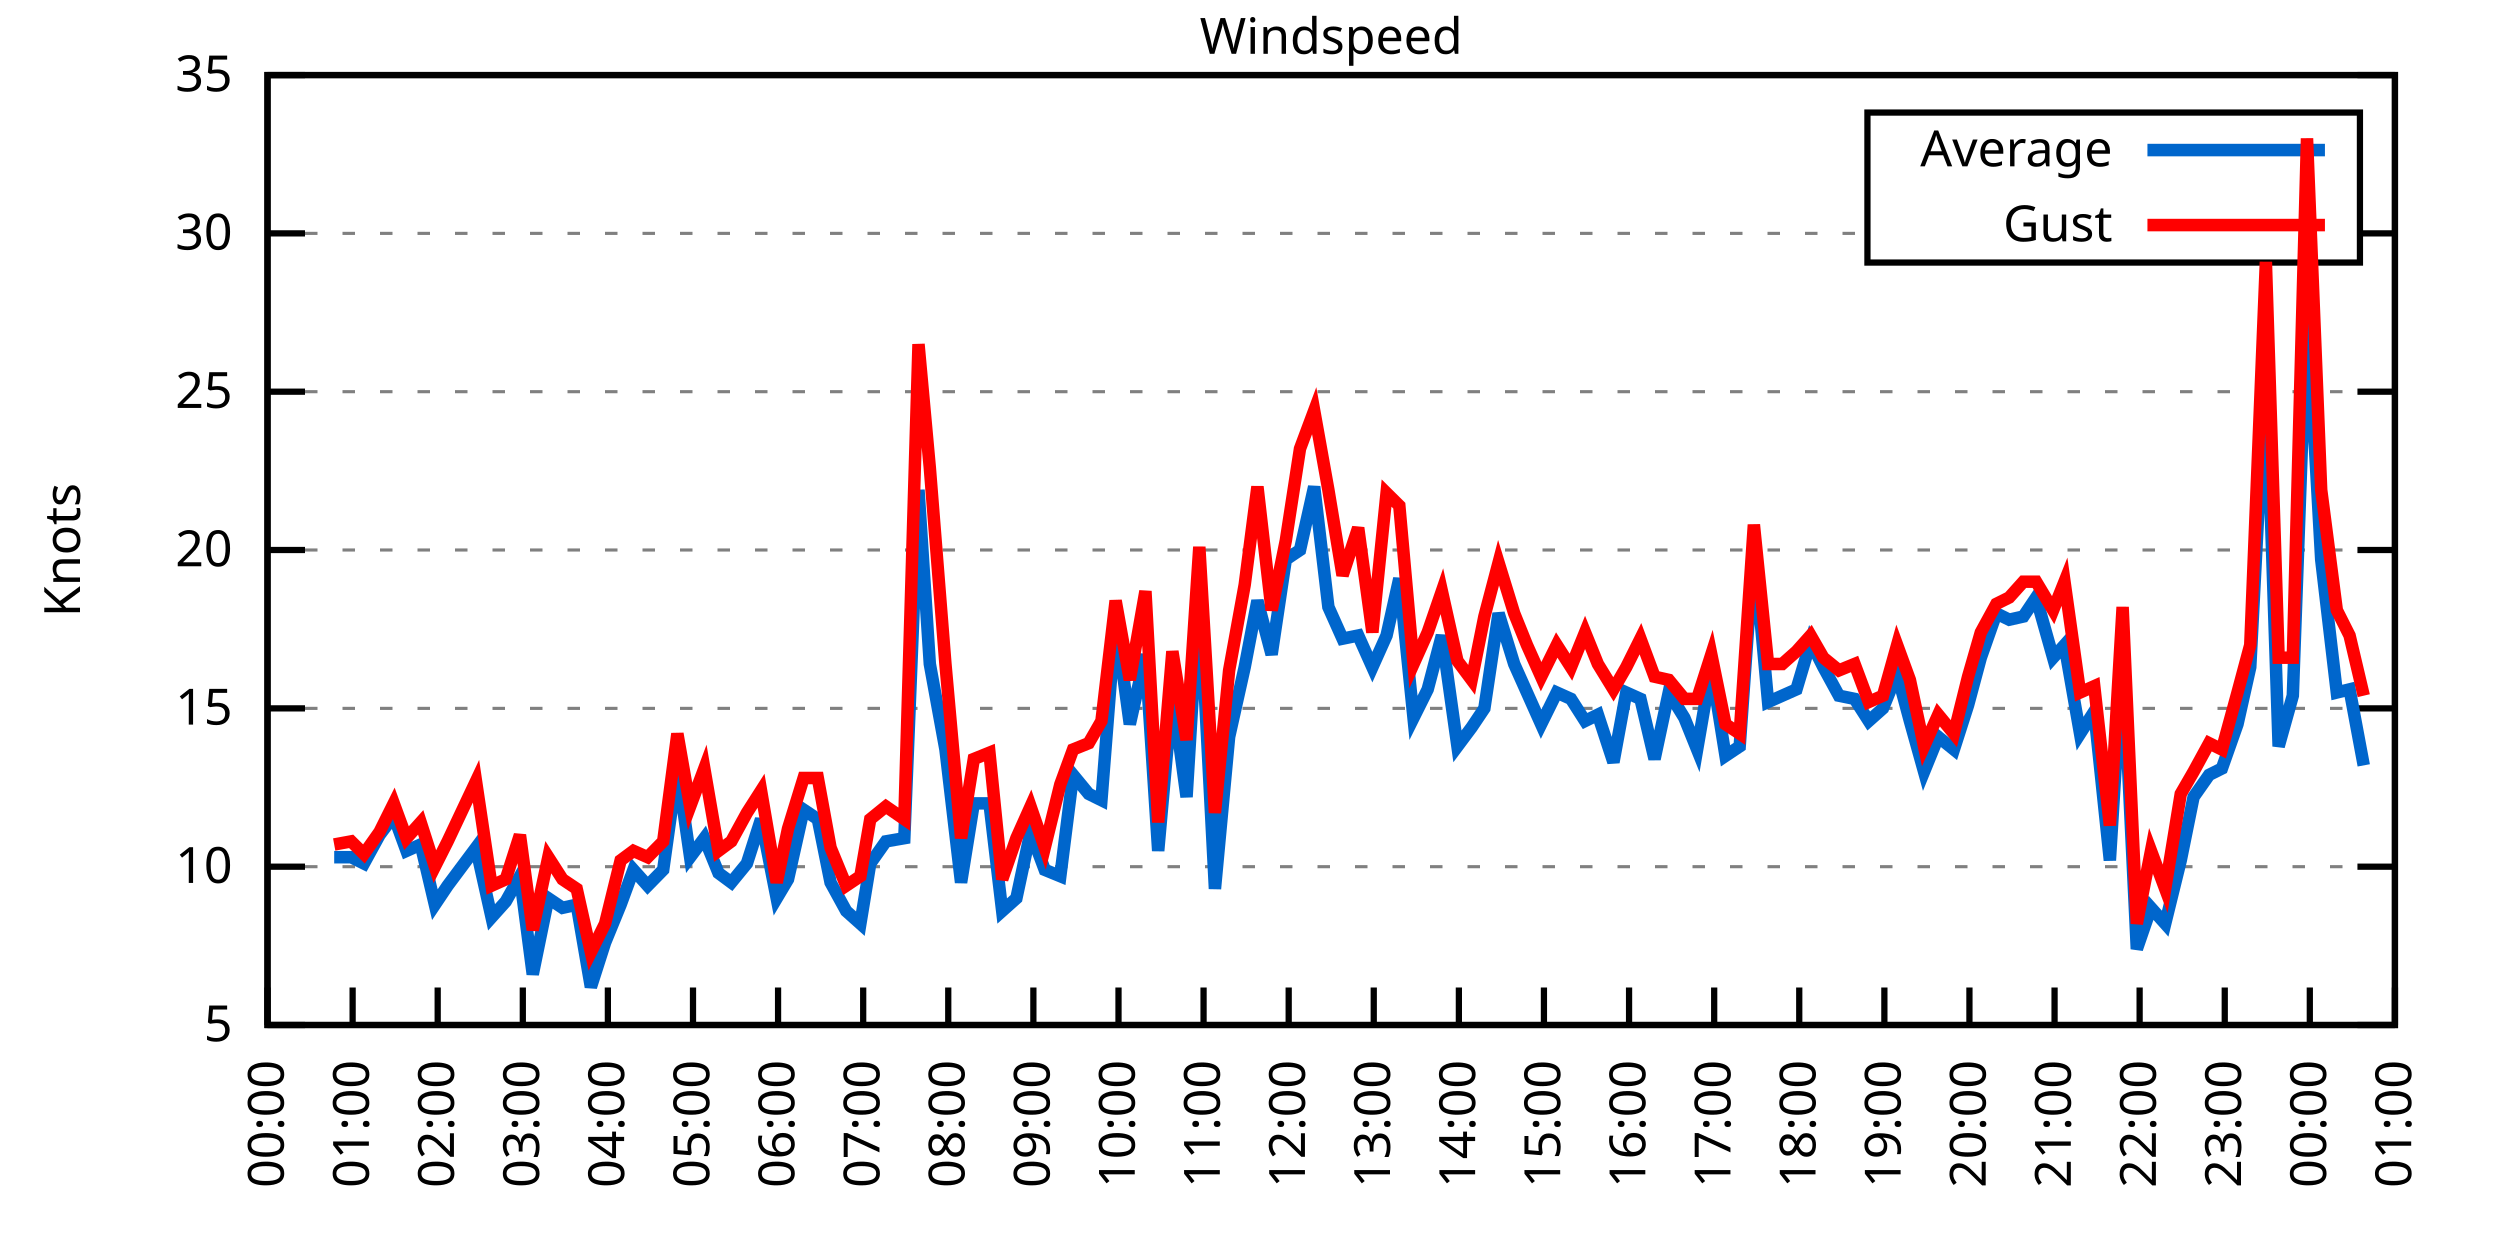
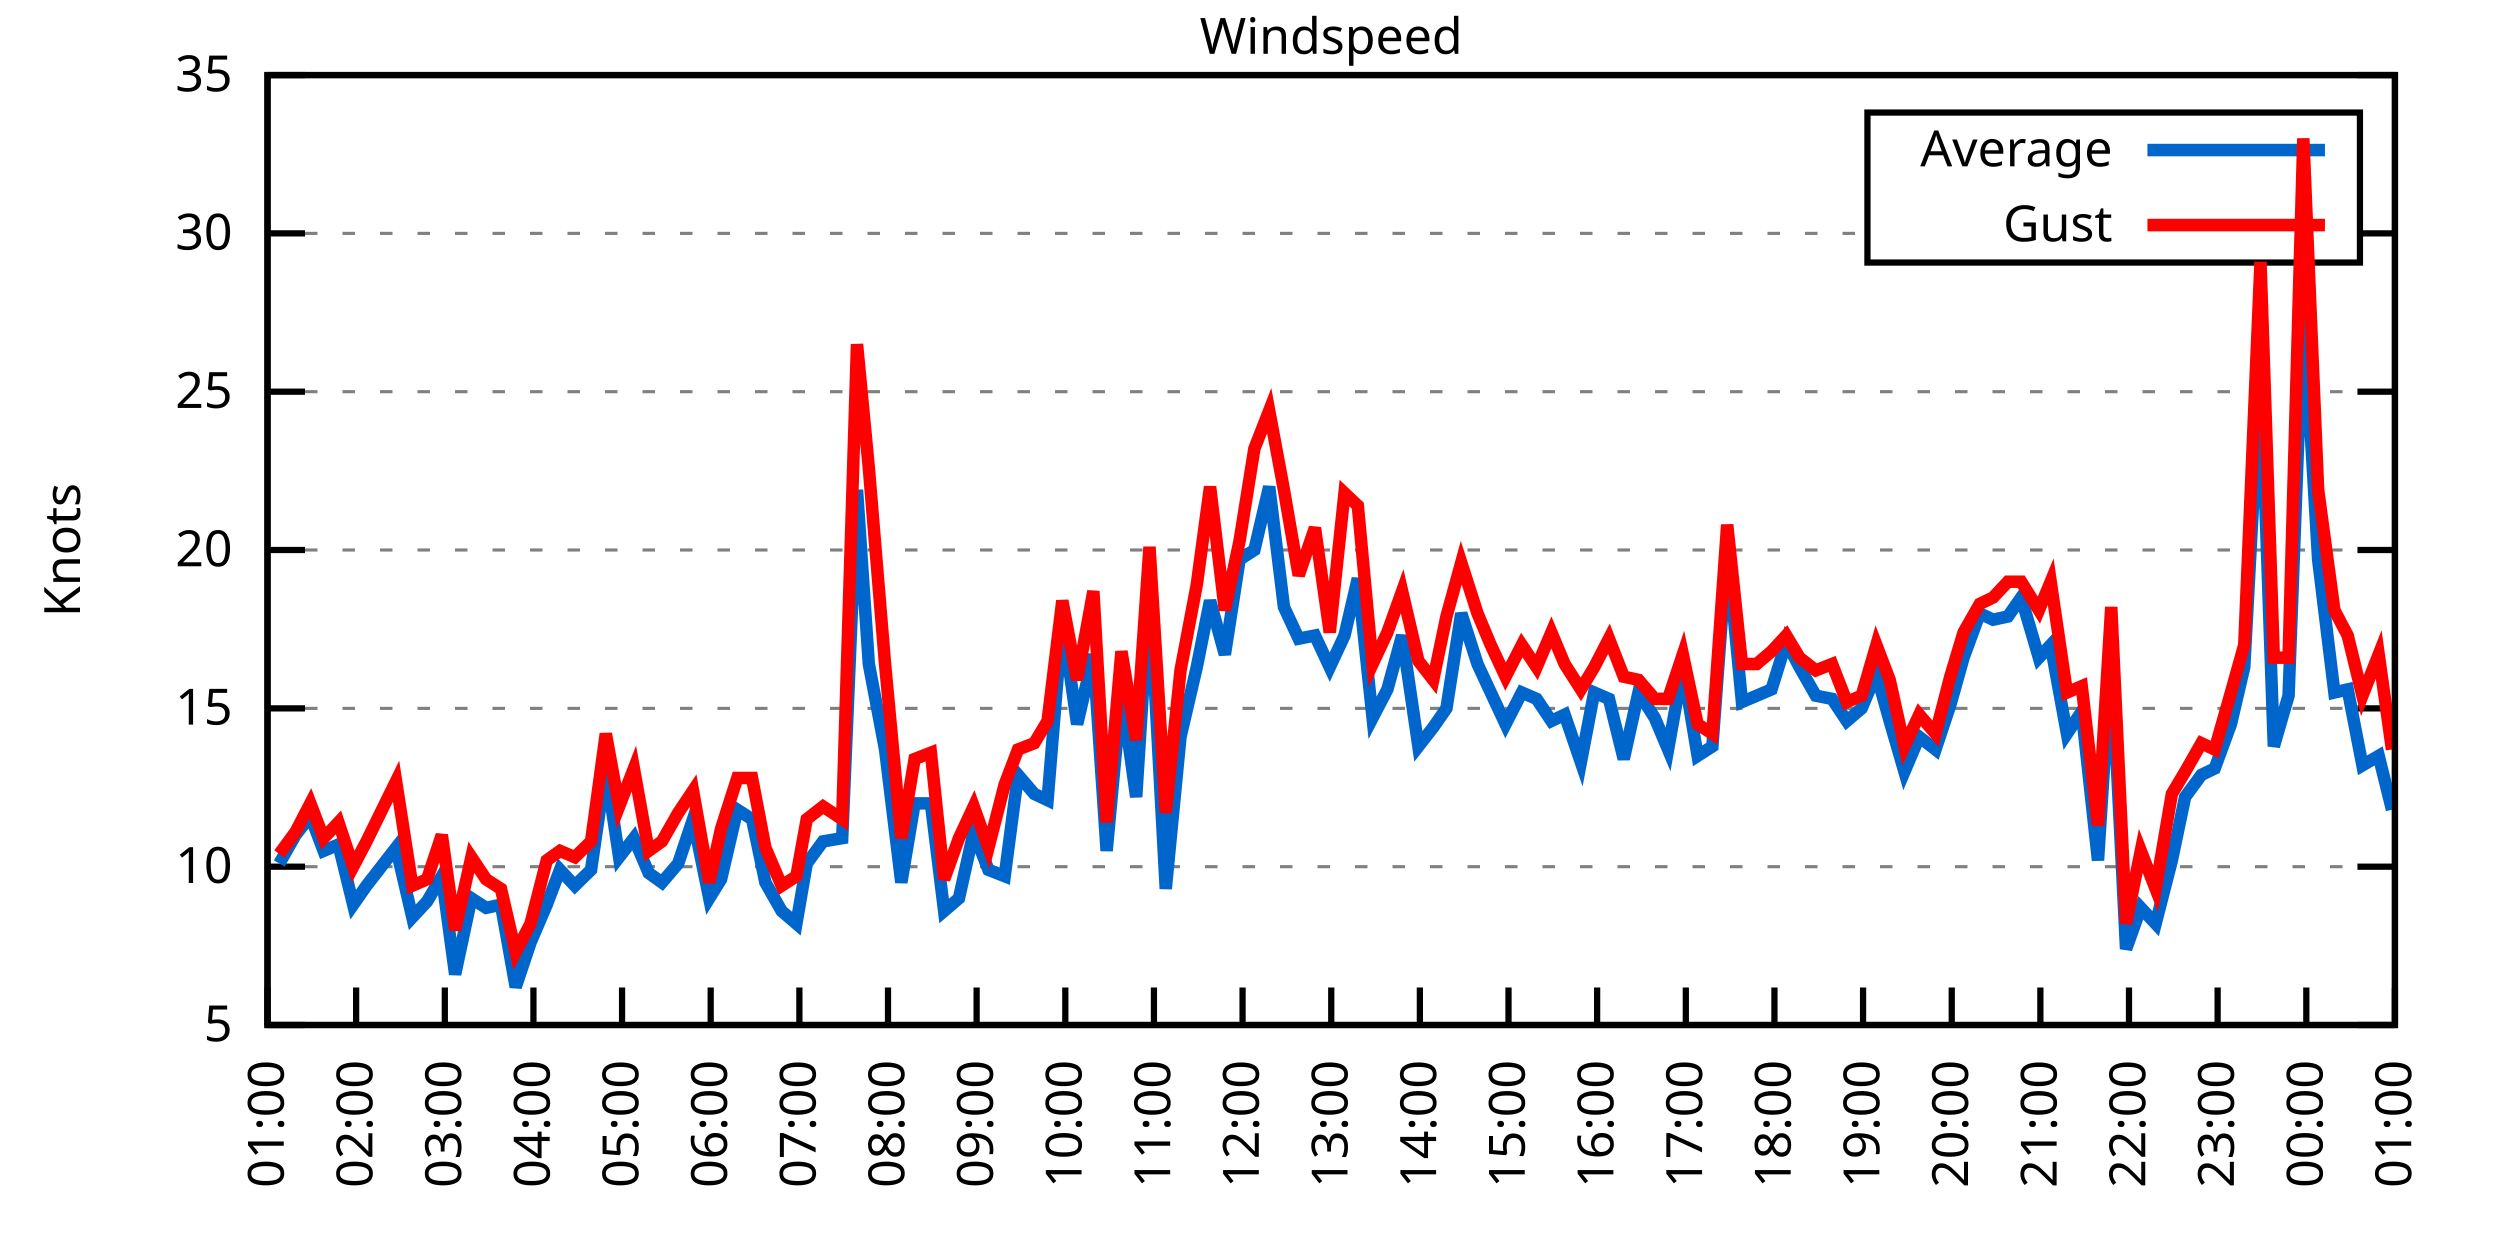
<svg xmlns="http://www.w3.org/2000/svg" xmlns:xlink="http://www.w3.org/1999/xlink" width="400" height="200" viewBox="0 0 400 200">
  <g id="gnuplot_canvas">
    <rect x="0" y="0" width="400" height="200" fill="none" />
    <defs>
      <circle id="gpDot" r="0.5" stroke-width="0.5" stroke="currentColor" />
      <path id="gpPt0" stroke-width="0.333" stroke="currentColor" d="M-1,0 h2 M0,-1 v2" />
      <path id="gpPt1" stroke-width="0.333" stroke="currentColor" d="M-1,-1 L1,1 M1,-1 L-1,1" />
      <path id="gpPt2" stroke-width="0.333" stroke="currentColor" d="M-1,0 L1,0 M0,-1 L0,1 M-1,-1 L1,1 M-1,1 L1,-1" />
      <rect id="gpPt3" stroke-width="0.333" stroke="currentColor" x="-1" y="-1" width="2" height="2" />
      <rect id="gpPt4" stroke-width="0.333" stroke="currentColor" fill="currentColor" x="-1" y="-1" width="2" height="2" />
      <circle id="gpPt5" stroke-width="0.333" stroke="currentColor" cx="0" cy="0" r="1" />
      <use xlink:href="#gpPt5" id="gpPt6" fill="currentColor" stroke="none" />
      <path id="gpPt7" stroke-width="0.333" stroke="currentColor" d="M0,-1.33 L-1.33,0.67 L1.33,0.67 z" />
      <use xlink:href="#gpPt7" id="gpPt8" fill="currentColor" stroke="none" />
      <use xlink:href="#gpPt7" id="gpPt9" stroke="currentColor" transform="rotate(180)" />
      <use xlink:href="#gpPt9" id="gpPt10" fill="currentColor" stroke="none" />
      <use xlink:href="#gpPt3" id="gpPt11" stroke="currentColor" transform="rotate(45)" />
      <use xlink:href="#gpPt11" id="gpPt12" fill="currentColor" stroke="none" />
      <path id="gpPt13" stroke-width="0.333" stroke="currentColor" d="M0,1.330 L1.265,0.411 L0.782,-1.067 L-0.782,-1.076 L-1.265,0.411 z" />
      <use xlink:href="#gpPt13" id="gpPt14" fill="currentColor" stroke="none" />
      <filter id="textbox" filterUnits="objectBoundingBox" x="0" y="0" height="1" width="1">
        <feFlood flood-color="white" flood-opacity="1" result="bgnd" />
        <feComposite in="SourceGraphic" in2="bgnd" operator="atop" />
      </filter>
      <filter id="greybox" filterUnits="objectBoundingBox" x="0" y="0" height="1" width="1">
        <feFlood flood-color="lightgrey" flood-opacity="1" result="grey" />
        <feComposite in="SourceGraphic" in2="grey" operator="atop" />
      </filter>
    </defs>
    <g fill="none" color="white" stroke="currentColor" stroke-width="1.00" stroke-linecap="butt" stroke-linejoin="miter">
</g>
    <g fill="none" color="black" stroke="currentColor" stroke-width="1.00" stroke-linecap="butt" stroke-linejoin="miter">
      <g stroke="none" shape-rendering="crispEdges">
        <polygon fill="rgb(255, 255, 255)" points="42.80,164.00 383.18,164.00 383.18,12.02 42.80,12.02 " />
      </g>
    </g>
    <g fill="none" color="black" stroke="currentColor" stroke-width="1.00" stroke-linecap="butt" stroke-linejoin="miter">
</g>
    <g fill="none" color="black" stroke="black" stroke-width="0.50" stroke-linecap="butt" stroke-linejoin="miter">
</g>
    <g fill="none" color="gray" stroke="currentColor" stroke-width="0.50" stroke-linecap="butt" stroke-linejoin="miter">
      <path stroke="gray" stroke-dasharray="2,4" class="gridline" d="M42.80,164.00 L383.19,164.00  " />
    </g>
    <g fill="none" color="gray" stroke="gray" stroke-width="1.00" stroke-linecap="butt" stroke-linejoin="miter">
</g>
    <g fill="none" color="black" stroke="currentColor" stroke-width="1.00" stroke-linecap="butt" stroke-linejoin="miter">
      <path stroke="black" d="M42.80,164.00 L48.80,164.00 M383.19,164.00 L377.19,164.00  " />
      <g transform="translate(37.20,166.60)" stroke="none" fill="black" font-family="Sans" font-size="8.00" text-anchor="end">
        <text>
          <tspan font-family="Sans"> 5</tspan>
        </text>
      </g>
    </g>
    <g fill="none" color="black" stroke="currentColor" stroke-width="1.00" stroke-linecap="butt" stroke-linejoin="miter">
</g>
    <g fill="none" color="black" stroke="black" stroke-width="0.50" stroke-linecap="butt" stroke-linejoin="miter">
</g>
    <g fill="none" color="gray" stroke="currentColor" stroke-width="0.50" stroke-linecap="butt" stroke-linejoin="miter">
      <path stroke="gray" stroke-dasharray="2,4" class="gridline" d="M42.80,138.67 L383.19,138.67  " />
    </g>
    <g fill="none" color="gray" stroke="gray" stroke-width="1.00" stroke-linecap="butt" stroke-linejoin="miter">
</g>
    <g fill="none" color="black" stroke="currentColor" stroke-width="1.00" stroke-linecap="butt" stroke-linejoin="miter">
      <path stroke="black" d="M42.80,138.67 L48.80,138.67 M383.19,138.67 L377.19,138.67  " />
      <g transform="translate(37.20,141.27)" stroke="none" fill="black" font-family="Sans" font-size="8.00" text-anchor="end">
        <text>
          <tspan font-family="Sans"> 10</tspan>
        </text>
      </g>
    </g>
    <g fill="none" color="black" stroke="currentColor" stroke-width="1.00" stroke-linecap="butt" stroke-linejoin="miter">
</g>
    <g fill="none" color="black" stroke="black" stroke-width="0.50" stroke-linecap="butt" stroke-linejoin="miter">
</g>
    <g fill="none" color="gray" stroke="currentColor" stroke-width="0.50" stroke-linecap="butt" stroke-linejoin="miter">
      <path stroke="gray" stroke-dasharray="2,4" class="gridline" d="M42.80,113.34 L383.19,113.34  " />
    </g>
    <g fill="none" color="gray" stroke="gray" stroke-width="1.00" stroke-linecap="butt" stroke-linejoin="miter">
</g>
    <g fill="none" color="black" stroke="currentColor" stroke-width="1.00" stroke-linecap="butt" stroke-linejoin="miter">
      <path stroke="black" d="M42.80,113.34 L48.80,113.34 M383.19,113.34 L377.19,113.34  " />
      <g transform="translate(37.20,115.94)" stroke="none" fill="black" font-family="Sans" font-size="8.00" text-anchor="end">
        <text>
          <tspan font-family="Sans"> 15</tspan>
        </text>
      </g>
    </g>
    <g fill="none" color="black" stroke="currentColor" stroke-width="1.00" stroke-linecap="butt" stroke-linejoin="miter">
</g>
    <g fill="none" color="black" stroke="black" stroke-width="0.50" stroke-linecap="butt" stroke-linejoin="miter">
</g>
    <g fill="none" color="gray" stroke="currentColor" stroke-width="0.50" stroke-linecap="butt" stroke-linejoin="miter">
      <path stroke="gray" stroke-dasharray="2,4" class="gridline" d="M42.80,88.00 L383.19,88.00  " />
    </g>
    <g fill="none" color="gray" stroke="gray" stroke-width="1.00" stroke-linecap="butt" stroke-linejoin="miter">
</g>
    <g fill="none" color="black" stroke="currentColor" stroke-width="1.00" stroke-linecap="butt" stroke-linejoin="miter">
      <path stroke="black" d="M42.80,88.00 L48.80,88.00 M383.19,88.00 L377.19,88.00  " />
      <g transform="translate(37.20,90.60)" stroke="none" fill="black" font-family="Sans" font-size="8.00" text-anchor="end">
        <text>
          <tspan font-family="Sans"> 20</tspan>
        </text>
      </g>
    </g>
    <g fill="none" color="black" stroke="currentColor" stroke-width="1.00" stroke-linecap="butt" stroke-linejoin="miter">
</g>
    <g fill="none" color="black" stroke="black" stroke-width="0.50" stroke-linecap="butt" stroke-linejoin="miter">
</g>
    <g fill="none" color="gray" stroke="currentColor" stroke-width="0.50" stroke-linecap="butt" stroke-linejoin="miter">
      <path stroke="gray" stroke-dasharray="2,4" class="gridline" d="M42.80,62.67 L383.19,62.67  " />
    </g>
    <g fill="none" color="gray" stroke="gray" stroke-width="1.00" stroke-linecap="butt" stroke-linejoin="miter">
</g>
    <g fill="none" color="black" stroke="currentColor" stroke-width="1.00" stroke-linecap="butt" stroke-linejoin="miter">
      <path stroke="black" d="M42.80,62.67 L48.80,62.67 M383.19,62.67 L377.19,62.67  " />
      <g transform="translate(37.20,65.27)" stroke="none" fill="black" font-family="Sans" font-size="8.00" text-anchor="end">
        <text>
          <tspan font-family="Sans"> 25</tspan>
        </text>
      </g>
    </g>
    <g fill="none" color="black" stroke="currentColor" stroke-width="1.00" stroke-linecap="butt" stroke-linejoin="miter">
</g>
    <g fill="none" color="black" stroke="black" stroke-width="0.50" stroke-linecap="butt" stroke-linejoin="miter">
</g>
    <g fill="none" color="gray" stroke="currentColor" stroke-width="0.50" stroke-linecap="butt" stroke-linejoin="miter">
      <path stroke="gray" stroke-dasharray="2,4" class="gridline" d="M42.80,37.34 L298.79,37.34 M377.59,37.34 L383.19,37.34  " />
    </g>
    <g fill="none" color="gray" stroke="gray" stroke-width="1.00" stroke-linecap="butt" stroke-linejoin="miter">
</g>
    <g fill="none" color="black" stroke="currentColor" stroke-width="1.00" stroke-linecap="butt" stroke-linejoin="miter">
      <path stroke="black" d="M42.80,37.34 L48.80,37.34 M383.19,37.34 L377.19,37.34  " />
      <g transform="translate(37.20,39.94)" stroke="none" fill="black" font-family="Sans" font-size="8.00" text-anchor="end">
        <text>
          <tspan font-family="Sans"> 30</tspan>
        </text>
      </g>
    </g>
    <g fill="none" color="black" stroke="currentColor" stroke-width="1.00" stroke-linecap="butt" stroke-linejoin="miter">
</g>
    <g fill="none" color="black" stroke="black" stroke-width="0.50" stroke-linecap="butt" stroke-linejoin="miter">
</g>
    <g fill="none" color="gray" stroke="currentColor" stroke-width="0.50" stroke-linecap="butt" stroke-linejoin="miter">
      <path stroke="gray" stroke-dasharray="2,4" class="gridline" d="M42.80,12.01 L383.19,12.01  " />
    </g>
    <g fill="none" color="gray" stroke="gray" stroke-width="1.00" stroke-linecap="butt" stroke-linejoin="miter">
</g>
    <g fill="none" color="black" stroke="currentColor" stroke-width="1.00" stroke-linecap="butt" stroke-linejoin="miter">
      <path stroke="black" d="M42.80,12.01 L48.80,12.01 M383.19,12.01 L377.19,12.01  " />
      <g transform="translate(37.20,14.61)" stroke="none" fill="black" font-family="Sans" font-size="8.00" text-anchor="end">
        <text>
          <tspan font-family="Sans"> 35</tspan>
        </text>
      </g>
    </g>
    <g fill="none" color="black" stroke="currentColor" stroke-width="1.00" stroke-linecap="butt" stroke-linejoin="miter">
      <path stroke="black" d="M42.80,164.00 L42.80,158.00  " />
      <g transform="translate(45.40,169.60) rotate(270.00)" stroke="none" fill="black" font-family="Sans" font-size="8.00" text-anchor="end">
        <text>
-           <tspan font-family="Sans">00:00</tspan>
-         </text>
-       </g>
-     </g>
-     <g fill="none" color="black" stroke="currentColor" stroke-width="1.00" stroke-linecap="butt" stroke-linejoin="miter">
-       <path stroke="black" d="M56.42,164.00 L56.42,158.00  " />
-       <g transform="translate(59.02,169.60) rotate(270.00)" stroke="none" fill="black" font-family="Sans" font-size="8.00" text-anchor="end">
-         <text>
          <tspan font-family="Sans">01:00</tspan>
        </text>
      </g>
    </g>
    <g fill="none" color="black" stroke="currentColor" stroke-width="1.00" stroke-linecap="butt" stroke-linejoin="miter">
-       <path stroke="black" d="M70.03,164.00 L70.03,158.00  " />
-       <g transform="translate(72.63,169.60) rotate(270.00)" stroke="none" fill="black" font-family="Sans" font-size="8.00" text-anchor="end">
+       <path stroke="black" d="M56.98,164.00 L56.98,158.00  " />
+       <g transform="translate(59.58,169.60) rotate(270.00)" stroke="none" fill="black" font-family="Sans" font-size="8.00" text-anchor="end">
        <text>
          <tspan font-family="Sans">02:00</tspan>
        </text>
      </g>
    </g>
    <g fill="none" color="black" stroke="currentColor" stroke-width="1.00" stroke-linecap="butt" stroke-linejoin="miter">
-       <path stroke="black" d="M83.65,164.00 L83.65,158.00  " />
-       <g transform="translate(86.25,169.60) rotate(270.00)" stroke="none" fill="black" font-family="Sans" font-size="8.00" text-anchor="end">
+       <path stroke="black" d="M71.17,164.00 L71.17,158.00  " />
+       <g transform="translate(73.77,169.60) rotate(270.00)" stroke="none" fill="black" font-family="Sans" font-size="8.00" text-anchor="end">
        <text>
          <tspan font-family="Sans">03:00</tspan>
        </text>
      </g>
    </g>
    <g fill="none" color="black" stroke="currentColor" stroke-width="1.00" stroke-linecap="butt" stroke-linejoin="miter">
-       <path stroke="black" d="M97.26,164.00 L97.26,158.00  " />
-       <g transform="translate(99.86,169.60) rotate(270.00)" stroke="none" fill="black" font-family="Sans" font-size="8.00" text-anchor="end">
+       <path stroke="black" d="M85.35,164.00 L85.35,158.00  " />
+       <g transform="translate(87.95,169.60) rotate(270.00)" stroke="none" fill="black" font-family="Sans" font-size="8.00" text-anchor="end">
        <text>
          <tspan font-family="Sans">04:00</tspan>
        </text>
      </g>
    </g>
    <g fill="none" color="black" stroke="currentColor" stroke-width="1.00" stroke-linecap="butt" stroke-linejoin="miter">
-       <path stroke="black" d="M110.88,164.00 L110.88,158.00  " />
-       <g transform="translate(113.48,169.60) rotate(270.00)" stroke="none" fill="black" font-family="Sans" font-size="8.00" text-anchor="end">
+       <path stroke="black" d="M99.53,164.00 L99.53,158.00  " />
+       <g transform="translate(102.13,169.60) rotate(270.00)" stroke="none" fill="black" font-family="Sans" font-size="8.00" text-anchor="end">
        <text>
          <tspan font-family="Sans">05:00</tspan>
        </text>
      </g>
    </g>
    <g fill="none" color="black" stroke="currentColor" stroke-width="1.00" stroke-linecap="butt" stroke-linejoin="miter">
-       <path stroke="black" d="M124.49,164.00 L124.49,158.00  " />
-       <g transform="translate(127.09,169.60) rotate(270.00)" stroke="none" fill="black" font-family="Sans" font-size="8.00" text-anchor="end">
+       <path stroke="black" d="M113.71,164.00 L113.71,158.00  " />
+       <g transform="translate(116.31,169.60) rotate(270.00)" stroke="none" fill="black" font-family="Sans" font-size="8.00" text-anchor="end">
        <text>
          <tspan font-family="Sans">06:00</tspan>
        </text>
      </g>
    </g>
    <g fill="none" color="black" stroke="currentColor" stroke-width="1.00" stroke-linecap="butt" stroke-linejoin="miter">
-       <path stroke="black" d="M138.11,164.00 L138.11,158.00  " />
-       <g transform="translate(140.71,169.60) rotate(270.00)" stroke="none" fill="black" font-family="Sans" font-size="8.00" text-anchor="end">
+       <path stroke="black" d="M127.90,164.00 L127.90,158.00  " />
+       <g transform="translate(130.50,169.60) rotate(270.00)" stroke="none" fill="black" font-family="Sans" font-size="8.00" text-anchor="end">
        <text>
          <tspan font-family="Sans">07:00</tspan>
        </text>
      </g>
    </g>
    <g fill="none" color="black" stroke="currentColor" stroke-width="1.00" stroke-linecap="butt" stroke-linejoin="miter">
-       <path stroke="black" d="M151.72,164.00 L151.72,158.00  " />
-       <g transform="translate(154.32,169.60) rotate(270.00)" stroke="none" fill="black" font-family="Sans" font-size="8.00" text-anchor="end">
+       <path stroke="black" d="M142.08,164.00 L142.08,158.00  " />
+       <g transform="translate(144.68,169.60) rotate(270.00)" stroke="none" fill="black" font-family="Sans" font-size="8.00" text-anchor="end">
        <text>
          <tspan font-family="Sans">08:00</tspan>
        </text>
      </g>
    </g>
    <g fill="none" color="black" stroke="currentColor" stroke-width="1.00" stroke-linecap="butt" stroke-linejoin="miter">
-       <path stroke="black" d="M165.34,164.00 L165.34,158.00  " />
-       <g transform="translate(167.94,169.60) rotate(270.00)" stroke="none" fill="black" font-family="Sans" font-size="8.00" text-anchor="end">
+       <path stroke="black" d="M156.26,164.00 L156.26,158.00  " />
+       <g transform="translate(158.86,169.60) rotate(270.00)" stroke="none" fill="black" font-family="Sans" font-size="8.00" text-anchor="end">
        <text>
          <tspan font-family="Sans">09:00</tspan>
        </text>
      </g>
    </g>
    <g fill="none" color="black" stroke="currentColor" stroke-width="1.00" stroke-linecap="butt" stroke-linejoin="miter">
-       <path stroke="black" d="M178.96,164.00 L178.96,158.00  " />
-       <g transform="translate(181.56,169.60) rotate(270.00)" stroke="none" fill="black" font-family="Sans" font-size="8.00" text-anchor="end">
+       <path stroke="black" d="M170.45,164.00 L170.45,158.00  " />
+       <g transform="translate(173.05,169.60) rotate(270.00)" stroke="none" fill="black" font-family="Sans" font-size="8.00" text-anchor="end">
        <text>
          <tspan font-family="Sans">10:00</tspan>
        </text>
      </g>
    </g>
    <g fill="none" color="black" stroke="currentColor" stroke-width="1.00" stroke-linecap="butt" stroke-linejoin="miter">
-       <path stroke="black" d="M192.57,164.00 L192.57,158.00  " />
-       <g transform="translate(195.17,169.60) rotate(270.00)" stroke="none" fill="black" font-family="Sans" font-size="8.00" text-anchor="end">
+       <path stroke="black" d="M184.63,164.00 L184.63,158.00  " />
+       <g transform="translate(187.23,169.60) rotate(270.00)" stroke="none" fill="black" font-family="Sans" font-size="8.00" text-anchor="end">
        <text>
          <tspan font-family="Sans">11:00</tspan>
        </text>
      </g>
    </g>
    <g fill="none" color="black" stroke="currentColor" stroke-width="1.00" stroke-linecap="butt" stroke-linejoin="miter">
-       <path stroke="black" d="M206.19,164.00 L206.19,158.00  " />
-       <g transform="translate(208.79,169.60) rotate(270.00)" stroke="none" fill="black" font-family="Sans" font-size="8.00" text-anchor="end">
+       <path stroke="black" d="M198.81,164.00 L198.81,158.00  " />
+       <g transform="translate(201.41,169.60) rotate(270.00)" stroke="none" fill="black" font-family="Sans" font-size="8.00" text-anchor="end">
        <text>
          <tspan font-family="Sans">12:00</tspan>
        </text>
      </g>
    </g>
    <g fill="none" color="black" stroke="currentColor" stroke-width="1.00" stroke-linecap="butt" stroke-linejoin="miter">
-       <path stroke="black" d="M219.80,164.00 L219.80,158.00  " />
-       <g transform="translate(222.40,169.60) rotate(270.00)" stroke="none" fill="black" font-family="Sans" font-size="8.00" text-anchor="end">
+       <path stroke="black" d="M213.00,164.00 L213.00,158.00  " />
+       <g transform="translate(215.60,169.60) rotate(270.00)" stroke="none" fill="black" font-family="Sans" font-size="8.00" text-anchor="end">
        <text>
          <tspan font-family="Sans">13:00</tspan>
        </text>
      </g>
    </g>
    <g fill="none" color="black" stroke="currentColor" stroke-width="1.00" stroke-linecap="butt" stroke-linejoin="miter">
-       <path stroke="black" d="M233.42,164.00 L233.42,158.00  " />
-       <g transform="translate(236.02,169.60) rotate(270.00)" stroke="none" fill="black" font-family="Sans" font-size="8.00" text-anchor="end">
+       <path stroke="black" d="M227.18,164.00 L227.18,158.00  " />
+       <g transform="translate(229.78,169.60) rotate(270.00)" stroke="none" fill="black" font-family="Sans" font-size="8.00" text-anchor="end">
        <text>
          <tspan font-family="Sans">14:00</tspan>
        </text>
      </g>
    </g>
    <g fill="none" color="black" stroke="currentColor" stroke-width="1.00" stroke-linecap="butt" stroke-linejoin="miter">
-       <path stroke="black" d="M247.03,164.00 L247.03,158.00  " />
-       <g transform="translate(249.63,169.60) rotate(270.00)" stroke="none" fill="black" font-family="Sans" font-size="8.00" text-anchor="end">
+       <path stroke="black" d="M241.36,164.00 L241.36,158.00  " />
+       <g transform="translate(243.96,169.60) rotate(270.00)" stroke="none" fill="black" font-family="Sans" font-size="8.00" text-anchor="end">
        <text>
          <tspan font-family="Sans">15:00</tspan>
        </text>
      </g>
    </g>
    <g fill="none" color="black" stroke="currentColor" stroke-width="1.00" stroke-linecap="butt" stroke-linejoin="miter">
-       <path stroke="black" d="M260.65,164.00 L260.65,158.00  " />
-       <g transform="translate(263.25,169.60) rotate(270.00)" stroke="none" fill="black" font-family="Sans" font-size="8.00" text-anchor="end">
+       <path stroke="black" d="M255.54,164.00 L255.54,158.00  " />
+       <g transform="translate(258.14,169.60) rotate(270.00)" stroke="none" fill="black" font-family="Sans" font-size="8.00" text-anchor="end">
        <text>
          <tspan font-family="Sans">16:00</tspan>
        </text>
      </g>
    </g>
    <g fill="none" color="black" stroke="currentColor" stroke-width="1.00" stroke-linecap="butt" stroke-linejoin="miter">
-       <path stroke="black" d="M274.27,164.00 L274.27,158.00  " />
-       <g transform="translate(276.87,169.60) rotate(270.00)" stroke="none" fill="black" font-family="Sans" font-size="8.00" text-anchor="end">
+       <path stroke="black" d="M269.73,164.00 L269.73,158.00  " />
+       <g transform="translate(272.33,169.60) rotate(270.00)" stroke="none" fill="black" font-family="Sans" font-size="8.00" text-anchor="end">
        <text>
          <tspan font-family="Sans">17:00</tspan>
        </text>
      </g>
    </g>
    <g fill="none" color="black" stroke="currentColor" stroke-width="1.00" stroke-linecap="butt" stroke-linejoin="miter">
-       <path stroke="black" d="M287.88,164.00 L287.88,158.00  " />
-       <g transform="translate(290.48,169.60) rotate(270.00)" stroke="none" fill="black" font-family="Sans" font-size="8.00" text-anchor="end">
+       <path stroke="black" d="M283.91,164.00 L283.91,158.00  " />
+       <g transform="translate(286.51,169.60) rotate(270.00)" stroke="none" fill="black" font-family="Sans" font-size="8.00" text-anchor="end">
        <text>
          <tspan font-family="Sans">18:00</tspan>
        </text>
      </g>
    </g>
    <g fill="none" color="black" stroke="currentColor" stroke-width="1.00" stroke-linecap="butt" stroke-linejoin="miter">
-       <path stroke="black" d="M301.50,164.00 L301.50,158.00  " />
-       <g transform="translate(304.10,169.60) rotate(270.00)" stroke="none" fill="black" font-family="Sans" font-size="8.00" text-anchor="end">
+       <path stroke="black" d="M298.09,164.00 L298.09,158.00  " />
+       <g transform="translate(300.69,169.60) rotate(270.00)" stroke="none" fill="black" font-family="Sans" font-size="8.00" text-anchor="end">
        <text>
          <tspan font-family="Sans">19:00</tspan>
        </text>
      </g>
    </g>
    <g fill="none" color="black" stroke="currentColor" stroke-width="1.00" stroke-linecap="butt" stroke-linejoin="miter">
-       <path stroke="black" d="M315.11,164.00 L315.11,158.00  " />
-       <g transform="translate(317.71,169.60) rotate(270.00)" stroke="none" fill="black" font-family="Sans" font-size="8.00" text-anchor="end">
+       <path stroke="black" d="M312.28,164.00 L312.28,158.00  " />
+       <g transform="translate(314.88,169.60) rotate(270.00)" stroke="none" fill="black" font-family="Sans" font-size="8.00" text-anchor="end">
        <text>
          <tspan font-family="Sans">20:00</tspan>
        </text>
      </g>
    </g>
    <g fill="none" color="black" stroke="currentColor" stroke-width="1.00" stroke-linecap="butt" stroke-linejoin="miter">
-       <path stroke="black" d="M328.73,164.00 L328.73,158.00  " />
-       <g transform="translate(331.33,169.60) rotate(270.00)" stroke="none" fill="black" font-family="Sans" font-size="8.00" text-anchor="end">
+       <path stroke="black" d="M326.46,164.00 L326.46,158.00  " />
+       <g transform="translate(329.06,169.60) rotate(270.00)" stroke="none" fill="black" font-family="Sans" font-size="8.00" text-anchor="end">
        <text>
          <tspan font-family="Sans">21:00</tspan>
        </text>
      </g>
    </g>
    <g fill="none" color="black" stroke="currentColor" stroke-width="1.00" stroke-linecap="butt" stroke-linejoin="miter">
-       <path stroke="black" d="M342.34,164.00 L342.34,158.00  " />
-       <g transform="translate(344.94,169.60) rotate(270.00)" stroke="none" fill="black" font-family="Sans" font-size="8.00" text-anchor="end">
+       <path stroke="black" d="M340.64,164.00 L340.64,158.00  " />
+       <g transform="translate(343.24,169.60) rotate(270.00)" stroke="none" fill="black" font-family="Sans" font-size="8.00" text-anchor="end">
        <text>
          <tspan font-family="Sans">22:00</tspan>
        </text>
      </g>
    </g>
    <g fill="none" color="black" stroke="currentColor" stroke-width="1.00" stroke-linecap="butt" stroke-linejoin="miter">
-       <path stroke="black" d="M355.96,164.00 L355.96,158.00  " />
-       <g transform="translate(358.56,169.60) rotate(270.00)" stroke="none" fill="black" font-family="Sans" font-size="8.00" text-anchor="end">
+       <path stroke="black" d="M354.82,164.00 L354.82,158.00  " />
+       <g transform="translate(357.42,169.60) rotate(270.00)" stroke="none" fill="black" font-family="Sans" font-size="8.00" text-anchor="end">
        <text>
          <tspan font-family="Sans">23:00</tspan>
        </text>
      </g>
    </g>
    <g fill="none" color="black" stroke="currentColor" stroke-width="1.00" stroke-linecap="butt" stroke-linejoin="miter">
-       <path stroke="black" d="M369.57,164.00 L369.57,158.00  " />
-       <g transform="translate(372.17,169.60) rotate(270.00)" stroke="none" fill="black" font-family="Sans" font-size="8.00" text-anchor="end">
+       <path stroke="black" d="M369.01,164.00 L369.01,158.00  " />
+       <g transform="translate(371.61,169.60) rotate(270.00)" stroke="none" fill="black" font-family="Sans" font-size="8.00" text-anchor="end">
        <text>
          <tspan font-family="Sans">00:00</tspan>
        </text>
      </g>
    </g>
    <g fill="none" color="black" stroke="currentColor" stroke-width="1.00" stroke-linecap="butt" stroke-linejoin="miter">
      <path stroke="black" d="M383.19,164.00 L383.19,158.00  " />
      <g transform="translate(385.79,169.60) rotate(270.00)" stroke="none" fill="black" font-family="Sans" font-size="8.00" text-anchor="end">
        <text>
          <tspan font-family="Sans">01:00</tspan>
        </text>
      </g>
    </g>
    <g fill="none" color="black" stroke="currentColor" stroke-width="1.00" stroke-linecap="butt" stroke-linejoin="miter">
</g>
    <g fill="none" color="black" stroke="currentColor" stroke-width="1.00" stroke-linecap="butt" stroke-linejoin="miter">
      <path stroke="black" d="M42.80,12.01 L42.80,164.00 L383.19,164.00 L383.19,12.01 L42.80,12.01 Z  " />
    </g>
    <g fill="none" color="black" stroke="currentColor" stroke-width="1.00" stroke-linecap="butt" stroke-linejoin="miter">
</g>
    <g fill="none" color="black" stroke="currentColor" stroke-width="1.00" stroke-linecap="butt" stroke-linejoin="miter">
      <path stroke="black" d="M298.79,42.01 L298.79,18.01 L377.59,18.01 L377.59,42.01 L298.79,42.01 Z  " />
    </g>
    <g id="Windspeed_plot_1">
      <g fill="none" color="white" stroke="black" stroke-width="2.00" stroke-linecap="butt" stroke-linejoin="miter">
</g>
      <g fill="none" color="black" stroke="currentColor" stroke-width="2.00" stroke-linecap="butt" stroke-linejoin="miter">
        <g transform="translate(337.99,26.61)" stroke="none" fill="black" font-family="Sans" font-size="8.00" text-anchor="end">
          <text>
            <tspan font-family="Sans">Average</tspan>
          </text>
        </g>
      </g>
      <g fill="none" color="black" stroke="currentColor" stroke-width="2.00" stroke-linecap="butt" stroke-linejoin="miter">
-         <path stroke="rgb(  0, 102, 204)" d="M343.59,24.01 L371.99,24.01 M53.47,137.15 L56.19,137.15 L58.23,138.16 L60.73,133.60 L63.00,130.56 L65.04,136.14   L67.31,135.12 L69.58,144.75 L71.62,141.71 L76.16,135.63 L78.65,146.77 L80.92,144.24 L83.19,140.19 L85.24,155.89   L87.73,143.73 L90.00,145.25 L92.27,144.75 L94.54,157.92 L96.81,150.83 L99.30,144.75 L101.35,139.17 L103.62,141.71   L106.11,139.17 L108.38,122.96 L110.42,137.15 L112.69,134.11 L114.96,139.68 L117.01,141.20 L119.50,138.16 L121.77,131.07   L124.27,143.73 L126.08,140.69 L128.58,129.55 L130.85,131.07 L132.89,141.20 L135.39,145.76 L137.66,147.79 L139.24,138.16   L141.74,134.62 L144.69,134.11 L146.96,78.38 L148.77,106.24 L151.27,119.92 L153.77,141.20 L155.81,128.54 L158.31,128.54   L160.35,145.76 L162.62,143.73 L164.89,133.10 L167.16,139.17 L169.65,140.19 L171.69,123.98 L174.19,127.02 L176.23,128.03   L178.50,99.15 L180.77,115.87 L183.27,104.72 L185.31,136.14 L187.58,110.80 L189.85,127.52 L191.89,94.08 L194.39,142.21   L196.66,117.90 L199.15,106.75 L201.19,96.11 L203.46,104.72 L205.73,89.52 L208.00,88.00 L210.27,77.87 L212.54,97.12   L214.81,102.19 L217.31,101.68 L219.58,106.75 L221.85,101.68 L223.89,92.56 L226.16,114.86 L228.43,110.30 L230.70,101.68   L233.19,119.42 L235.46,116.38 L237.50,113.34 L239.77,98.14 L242.27,106.24 L244.31,110.80 L246.58,115.87 L249.08,110.80   L251.35,111.82 L253.61,115.36 L255.66,114.35 L258.15,121.95 L260.20,110.80 L262.47,111.82 L264.73,121.44 L267.00,110.80   L269.50,114.86 L271.54,119.92 L273.81,106.75 L276.08,120.94 L278.35,119.42 L280.62,87.50 L282.89,112.32 L285.16,111.31   L287.43,110.30 L289.70,102.70 L291.74,106.75 L294.23,111.31 L296.73,111.82 L299.00,115.36 L301.27,113.34 L303.54,107.76   L305.58,115.36 L307.85,123.47 L310.12,117.90 L312.62,119.92 L314.89,112.83 L316.93,105.23 L319.42,98.14 L321.47,99.15   L323.74,98.64 L325.78,95.60 L328.50,105.23 L330.32,103.20 L332.81,117.39 L335.08,113.84 L337.58,137.66 L339.62,104.72   L341.89,151.84 L344.16,145.25 L346.43,147.79 L348.92,137.66 L350.97,127.52 L353.46,123.98 L355.50,122.96 L358.00,115.87   L360.04,106.75 L362.54,58.62 L364.58,119.42 L366.85,111.31 L369.12,48.99 L371.39,89.52 L373.89,110.80 L375.93,110.30   L378.20,122.46  " />
+         <path stroke="rgb(  0, 102, 204)" d="M343.59,24.01 L371.99,24.01 M44.69,138.16 L47.29,133.60 L49.66,130.56 L51.78,136.14 L54.15,135.12 L56.51,144.75   L58.64,141.71 L63.37,135.63 L65.97,146.77 L68.33,144.24 L70.69,140.19 L72.82,155.89 L75.42,143.73 L77.78,145.25   L80.15,144.75 L82.51,157.92 L84.88,150.83 L87.48,144.75 L89.60,139.17 L91.97,141.71 L94.57,139.17 L96.93,122.96   L99.06,137.15 L101.42,134.11 L103.79,139.68 L105.91,141.20 L108.51,138.16 L110.88,131.07 L113.48,143.73 L115.37,140.69   L117.97,129.55 L120.33,131.07 L122.46,141.20 L125.06,145.76 L127.42,147.79 L129.08,138.16 L131.68,134.62 L134.75,134.11   L137.12,78.38 L139.01,106.24 L141.61,119.92 L144.21,141.20 L146.34,128.54 L148.94,128.54 L151.06,145.76 L153.43,143.73   L155.79,133.10 L158.15,139.17 L160.75,140.19 L162.88,123.98 L165.48,127.02 L167.61,128.03 L169.97,99.15 L172.34,115.87   L174.94,104.72 L177.06,136.14 L179.43,110.80 L181.79,127.52 L183.92,94.08 L186.52,142.21 L188.88,117.90 L191.48,106.75   L193.61,96.11 L195.98,104.72 L198.34,89.52 L200.70,88.00 L203.07,77.87 L205.43,97.12 L207.79,102.19 L210.39,101.68   L212.76,106.75 L215.12,101.68 L217.25,92.56 L219.61,114.86 L221.98,110.30 L224.34,101.68 L226.94,119.42 L229.31,116.38   L231.43,113.34 L233.80,98.14 L236.40,106.24 L238.52,110.80 L240.89,115.87 L243.49,110.80 L245.85,111.82 L248.22,115.36   L250.34,114.35 L252.94,121.95 L255.07,110.80 L257.43,111.82 L259.80,121.44 L262.16,110.80 L264.76,114.86 L266.89,119.92   L269.25,106.75 L271.62,120.94 L273.98,119.42 L276.35,87.50 L278.71,112.32 L281.07,111.31 L283.44,110.30 L285.80,102.70   L287.93,106.75 L290.53,111.31 L293.13,111.82 L295.49,115.36 L297.86,113.34 L300.22,107.76 L302.35,115.36 L304.71,123.47   L307.08,117.90 L309.68,119.92 L312.04,112.83 L314.17,105.23 L316.77,98.14 L318.89,99.15 L321.26,98.64 L323.39,95.60   L326.22,105.23 L328.11,103.20 L330.71,117.39 L333.08,113.84 L335.68,137.66 L337.80,104.72 L340.17,151.84 L342.53,145.25   L344.90,147.79 L347.50,137.66 L349.62,127.52 L352.22,123.98 L354.35,122.96 L356.95,115.87 L359.08,106.75 L361.68,58.62   L363.81,119.42 L366.17,111.31 L368.53,48.99 L370.90,89.52 L373.50,110.80 L375.63,110.30 L377.99,122.46 L380.59,120.94   L382.72,129.55  " />
      </g>
    </g>
    <g id="Windspeed_plot_2">
      <g fill="none" color="black" stroke="currentColor" stroke-width="2.00" stroke-linecap="butt" stroke-linejoin="miter">
        <g transform="translate(337.99,38.61)" stroke="none" fill="black" font-family="Sans" font-size="8.00" text-anchor="end">
          <text>
            <tspan font-family="Sans">Gust</tspan>
          </text>
        </g>
      </g>
      <g fill="none" color="black" stroke="currentColor" stroke-width="2.00" stroke-linecap="butt" stroke-linejoin="miter">
-         <path stroke="rgb(255,   0,   0)" d="M343.59,36.01 L371.99,36.01 M53.47,135.12 L56.19,134.62 L58.23,136.64 L60.73,133.10 L63.00,128.54 L65.04,134.11   L67.31,131.58 L69.58,138.67 L71.62,134.62 L76.16,124.99 L78.65,141.71 L80.92,140.69 L83.19,133.60 L85.24,148.80   L87.73,137.15 L90.00,140.69 L92.27,142.21 L94.54,152.35 L96.81,147.79 L99.30,137.66 L101.35,136.14 L103.62,137.15   L106.11,134.62 L108.38,117.39 L110.42,129.04 L112.69,122.96 L114.96,136.14 L117.01,134.62 L119.50,130.06 L121.77,126.51   L124.27,141.20 L126.08,132.59 L128.58,124.48 L130.85,124.48 L132.89,135.63 L135.39,141.71 L137.66,140.19 L139.24,131.07   L141.74,129.04 L144.69,131.07 L146.96,55.07 L148.77,74.83 L151.27,106.24 L153.77,134.11 L155.81,121.44 L158.31,120.43   L160.35,140.69 L162.62,134.11 L164.89,129.04 L167.16,135.63 L169.65,125.50 L171.69,119.92 L174.19,118.91 L176.23,115.36   L178.50,96.11 L180.77,108.78 L183.27,94.59 L185.31,131.58 L187.58,104.22 L189.85,118.40 L191.89,87.50 L194.39,130.06   L196.66,107.26 L199.15,93.58 L201.19,77.87 L203.46,97.63 L205.73,86.49 L208.00,71.79 L210.27,65.71 L212.54,78.38   L214.81,92.06 L217.31,84.46 L219.58,101.18 L221.85,78.89 L223.89,80.91 L226.16,106.24 L228.43,101.18 L230.70,94.59   L233.19,105.74 L235.46,108.78 L237.50,98.64 L239.77,90.03 L242.27,98.14 L244.31,103.20 L246.58,108.27 L249.08,103.20   L251.35,106.75 L253.61,101.18 L255.66,106.24 L258.15,110.30 L260.20,106.75 L262.47,102.19 L264.73,108.27 L267.00,108.78   L269.50,111.82 L271.54,111.82 L273.81,104.72 L276.08,115.87 L278.35,117.39 L280.62,83.95 L282.89,106.24 L285.16,106.24   L287.43,104.22 L289.70,101.68 L291.74,105.23 L294.23,107.26 L296.73,106.24 L299.00,112.32 L301.27,111.31 L303.54,103.20   L305.58,108.78 L307.85,119.42 L310.12,114.35 L312.62,117.39 L314.89,108.27 L316.93,101.18 L319.42,96.62 L321.47,95.60   L323.74,93.07 L325.78,93.07 L328.50,97.63 L330.32,93.07 L332.81,110.80 L335.08,109.79 L337.58,132.08 L339.62,97.12   L341.89,147.79 L344.16,136.14 L346.43,142.21 L348.92,127.02 L350.97,123.47 L353.46,118.91 L355.50,119.92 L358.00,110.80   L360.04,103.20 L362.54,41.90 L364.58,105.23 L366.85,105.23 L369.12,22.14 L371.39,78.38 L373.89,97.63 L375.93,101.68   L378.20,111.31  " />
+         <path stroke="rgb(255,   0,   0)" d="M343.59,36.01 L371.99,36.01 M44.69,136.64 L47.29,133.10 L49.66,128.54 L51.78,134.11 L54.15,131.58 L56.51,138.67   L58.64,134.62 L63.37,124.99 L65.97,141.71 L68.33,140.69 L70.69,133.60 L72.82,148.80 L75.42,137.15 L77.78,140.69   L80.15,142.21 L82.51,152.35 L84.88,147.79 L87.48,137.66 L89.60,136.14 L91.97,137.15 L94.57,134.62 L96.93,117.39   L99.06,129.04 L101.42,122.96 L103.79,136.14 L105.91,134.62 L108.51,130.06 L110.88,126.51 L113.48,141.20 L115.37,132.59   L117.97,124.48 L120.33,124.48 L122.46,135.63 L125.06,141.71 L127.42,140.19 L129.08,131.07 L131.68,129.04 L134.75,131.07   L137.12,55.07 L139.01,74.83 L141.61,106.24 L144.21,134.11 L146.34,121.44 L148.94,120.43 L151.06,140.69 L153.43,134.11   L155.79,129.04 L158.15,135.63 L160.75,125.50 L162.88,119.92 L165.48,118.91 L167.61,115.36 L169.97,96.11 L172.34,108.78   L174.94,94.59 L177.06,131.58 L179.43,104.22 L181.79,118.40 L183.92,87.50 L186.52,130.06 L188.88,107.26 L191.48,93.58   L193.61,77.87 L195.98,97.63 L198.34,86.49 L200.70,71.79 L203.07,65.71 L205.43,78.38 L207.79,92.06 L210.39,84.46   L212.76,101.18 L215.12,78.89 L217.25,80.91 L219.61,106.24 L221.98,101.18 L224.34,94.59 L226.94,105.74 L229.31,108.78   L231.43,98.64 L233.80,90.03 L236.40,98.14 L238.52,103.20 L240.89,108.27 L243.49,103.20 L245.85,106.75 L248.22,101.18   L250.34,106.24 L252.94,110.30 L255.07,106.75 L257.43,102.19 L259.80,108.27 L262.16,108.78 L264.76,111.82 L266.89,111.82   L269.25,104.72 L271.62,115.87 L273.98,117.39 L276.35,83.95 L278.71,106.24 L281.07,106.24 L283.44,104.22 L285.80,101.68   L287.93,105.23 L290.53,107.26 L293.13,106.24 L295.49,112.32 L297.86,111.31 L300.22,103.20 L302.35,108.78 L304.71,119.42   L307.08,114.35 L309.68,117.39 L312.04,108.27 L314.17,101.18 L316.77,96.62 L318.89,95.60 L321.26,93.07 L323.39,93.07   L326.22,97.63 L328.11,93.07 L330.71,110.80 L333.08,109.79 L335.68,132.08 L337.80,97.12 L340.17,147.79 L342.53,136.14   L344.90,142.21 L347.50,127.02 L349.62,123.47 L352.22,118.91 L354.35,119.92 L356.95,110.80 L359.08,103.20 L361.68,41.90   L363.81,105.23 L366.17,105.23 L368.53,22.14 L370.90,78.38 L373.50,97.63 L375.63,101.68 L377.99,111.31 L380.59,104.72   L382.72,119.92  " />
      </g>
    </g>
    <g fill="none" color="black" stroke="currentColor" stroke-width="2.00" stroke-linecap="butt" stroke-linejoin="miter">
</g>
    <g fill="none" color="black" stroke="black" stroke-width="1.00" stroke-linecap="butt" stroke-linejoin="miter">
</g>
    <g fill="none" color="black" stroke="currentColor" stroke-width="1.00" stroke-linecap="butt" stroke-linejoin="miter">
      <path stroke="black" d="M42.80,12.01 L42.80,164.00 L383.19,164.00 L383.19,12.01 L42.80,12.01 Z  " />
      <g transform="translate(12.80,88.01) rotate(270.00)" stroke="none" fill="black" font-family="Sans" font-size="8.00" text-anchor="middle">
        <text>
          <tspan font-family="Sans">Knots</tspan>
        </text>
      </g>
    </g>
    <g fill="none" color="black" stroke="currentColor" stroke-width="1.00" stroke-linecap="butt" stroke-linejoin="miter">
</g>
    <g fill="none" color="black" stroke="currentColor" stroke-width="1.00" stroke-linecap="butt" stroke-linejoin="miter">
      <g transform="translate(212.99,8.61)" stroke="none" fill="black" font-family="Sans" font-size="8.00" text-anchor="middle">
        <text>
          <tspan font-family="Sans">Windspeed</tspan>
        </text>
      </g>
    </g>
    <g fill="none" color="black" stroke="currentColor" stroke-width="1.00" stroke-linecap="butt" stroke-linejoin="miter">
</g>
  </g>
</svg>
